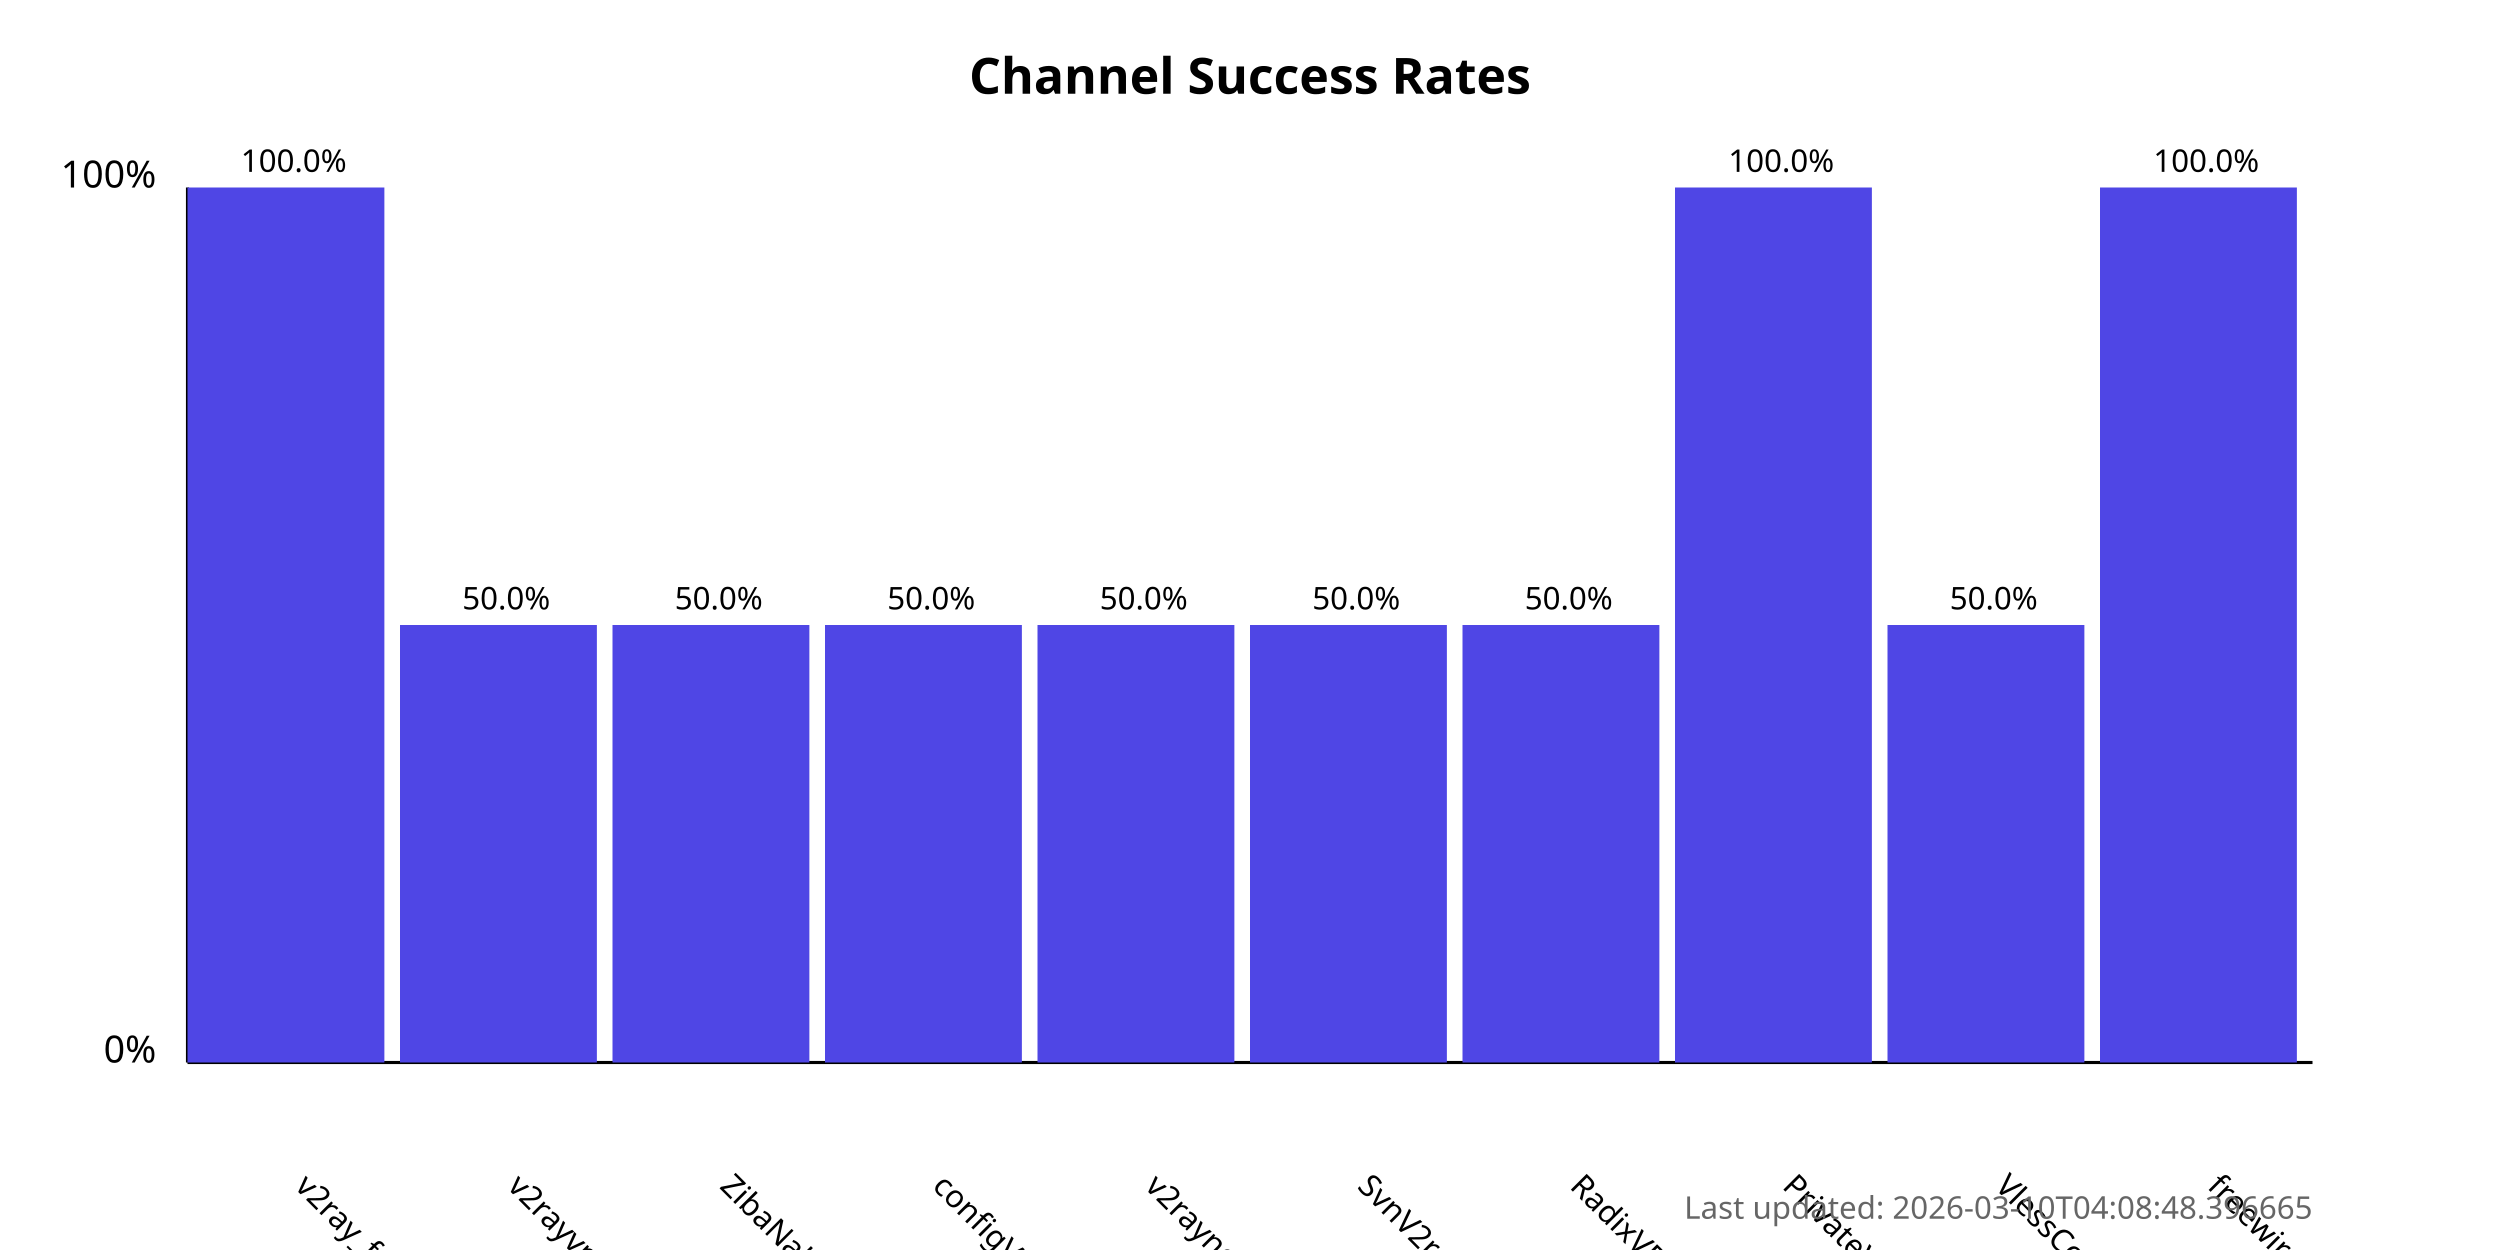
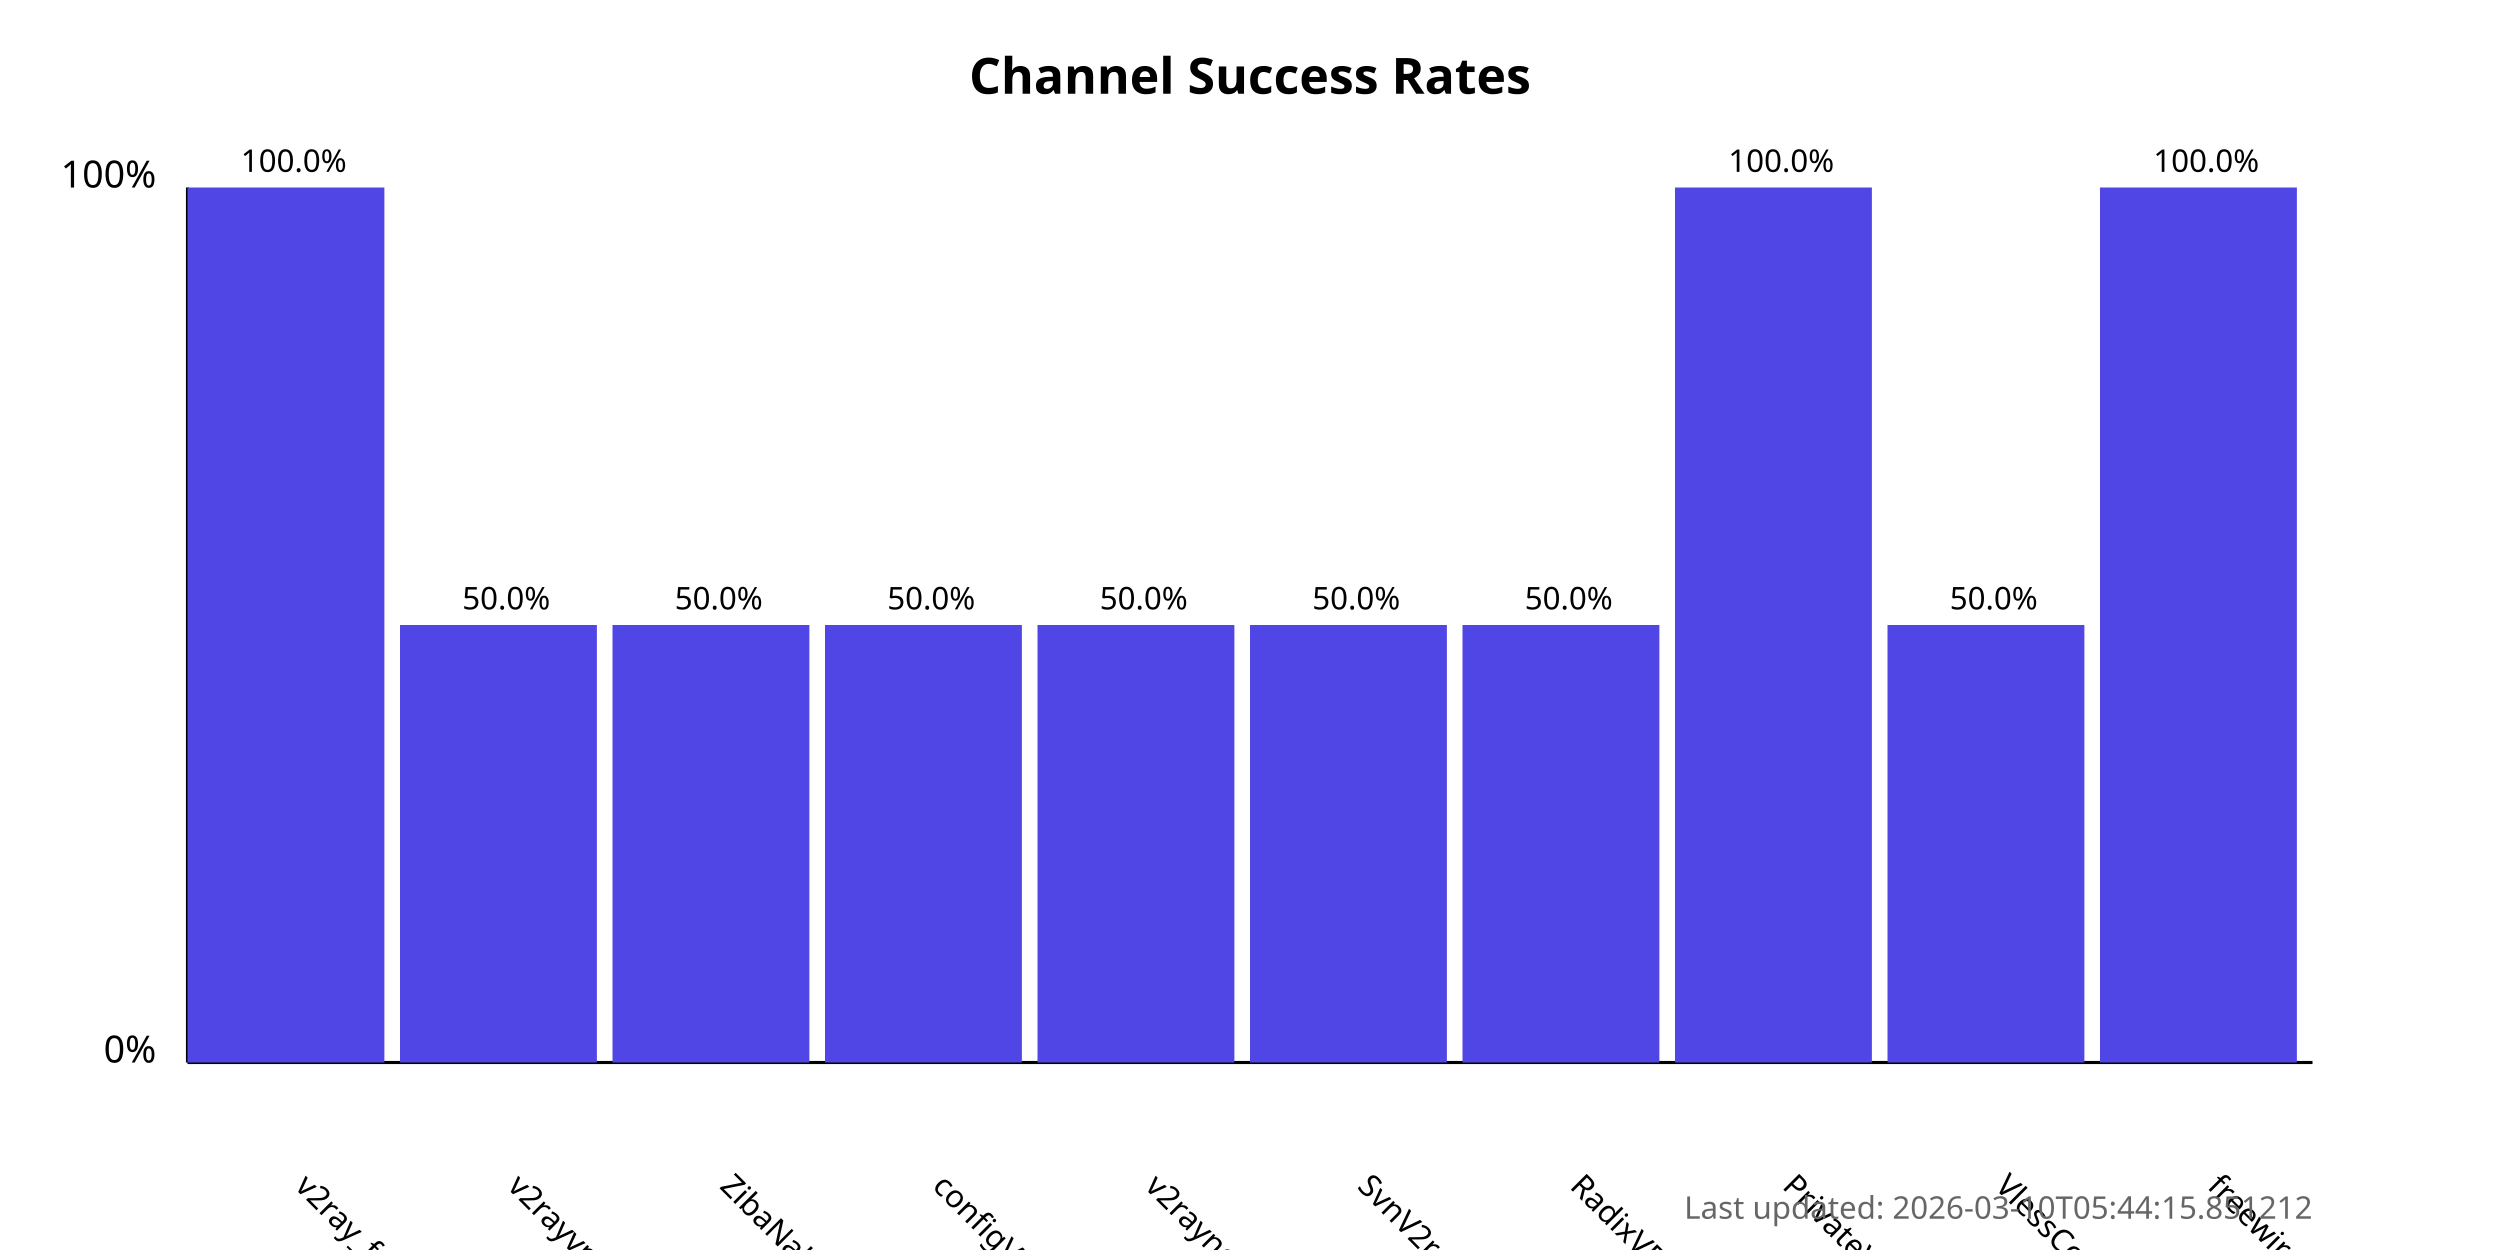
<svg xmlns="http://www.w3.org/2000/svg" width="800" height="400">
  <style>
            .chart-title { font: bold 16px sans-serif; }
            .axis-label { font: 12px sans-serif; }
            .tick-label { font: 10px sans-serif; }
            .bar { fill: #4f46e5; }
            .bar:hover { fill: #6366f1; }
            .timestamp { font: 10px sans-serif; fill: #666; }
        </style>
  <text x="400.0" y="30" text-anchor="middle" class="chart-title">
            Channel Success Rates
        </text>
  <line x1="60" y1="340" x2="60" y2="60" stroke="black" stroke-width="1" />
  <line x1="60" y1="340" x2="740" y2="340" stroke="black" stroke-width="1" />
  <text x="50" y="340" text-anchor="end" class="axis-label">0%</text>
  <text x="50" y="60" text-anchor="end" class="axis-label">100%</text>
  <g>
    <rect x="60" y="60.0" width="63.0" height="280.0" class="bar" />
    <text x="94.0" y="380" transform="rotate(45, 94.0, 380)" text-anchor="start" class="tick-label">
                v2ray_free_conf
            </text>
    <text x="94.0" y="55.0" text-anchor="middle" class="tick-label">
                100.0%
            </text>
  </g>
  <g>
    <rect x="128.0" y="200.0" width="63.0" height="140.0" class="bar" />
    <text x="162.0" y="380" transform="rotate(45, 162.0, 380)" text-anchor="start" class="tick-label">
                v2rayvpno
            </text>
    <text x="162.0" y="195.0" text-anchor="middle" class="tick-label">
                50.0%
            </text>
  </g>
  <g>
    <rect x="196.0" y="200.0" width="63.0" height="140.0" class="bar" />
    <text x="230.0" y="380" transform="rotate(45, 230.0, 380)" text-anchor="start" class="tick-label">
                ZibaNabz
            </text>
    <text x="230.0" y="195.0" text-anchor="middle" class="tick-label">
                50.0%
            </text>
  </g>
  <g>
    <rect x="264.0" y="200.0" width="63.0" height="140.0" class="bar" />
    <text x="298.0" y="380" transform="rotate(45, 298.0, 380)" text-anchor="start" class="tick-label">
                configV2rayForFree
            </text>
    <text x="298.0" y="195.0" text-anchor="middle" class="tick-label">
                50.0%
            </text>
  </g>
  <g>
    <rect x="332.0" y="200.0" width="63.0" height="140.0" class="bar" />
    <text x="366.0" y="380" transform="rotate(45, 366.0, 380)" text-anchor="start" class="tick-label">
                v2rayngvpn
            </text>
    <text x="366.0" y="195.0" text-anchor="middle" class="tick-label">
                50.0%
            </text>
  </g>
  <g>
    <rect x="400.0" y="200.0" width="63.0" height="140.0" class="bar" />
    <text x="434.0" y="380" transform="rotate(45, 434.0, 380)" text-anchor="start" class="tick-label">
                SvnV2ray
            </text>
    <text x="434.0" y="195.0" text-anchor="middle" class="tick-label">
                50.0%
            </text>
  </g>
  <g>
    <rect x="468.0" y="200.0" width="63.0" height="140.0" class="bar" />
    <text x="502.0" y="380" transform="rotate(45, 502.0, 380)" text-anchor="start" class="tick-label">
                RadixVPN
            </text>
    <text x="502.0" y="195.0" text-anchor="middle" class="tick-label">
                50.0%
            </text>
  </g>
  <g>
    <rect x="536.0" y="60.0" width="63.0" height="280.0" class="bar" />
    <text x="570.0" y="380" transform="rotate(45, 570.0, 380)" text-anchor="start" class="tick-label">
                PrivateVPNs
            </text>
    <text x="570.0" y="55.0" text-anchor="middle" class="tick-label">
                100.0%
            </text>
  </g>
  <g>
    <rect x="604.0" y="200.0" width="63.0" height="140.0" class="bar" />
    <text x="638.0" y="380" transform="rotate(45, 638.0, 380)" text-anchor="start" class="tick-label">
                VlessConfig
            </text>
    <text x="638.0" y="195.0" text-anchor="middle" class="tick-label">
                50.0%
            </text>
  </g>
  <g>
    <rect x="672.0" y="60.0" width="63.0" height="280.0" class="bar" />
    <text x="706.0" y="380" transform="rotate(45, 706.0, 380)" text-anchor="start" class="tick-label">
                freewireguard
            </text>
    <text x="706.0" y="55.0" text-anchor="middle" class="tick-label">
                100.0%
            </text>
  </g>
  <text x="740" y="390" text-anchor="end" class="timestamp">
-             Last updated: 2026-03-10T04:08:48.396665
+             Last updated: 2026-03-10T05:44:15.851212
        </text>
</svg>
